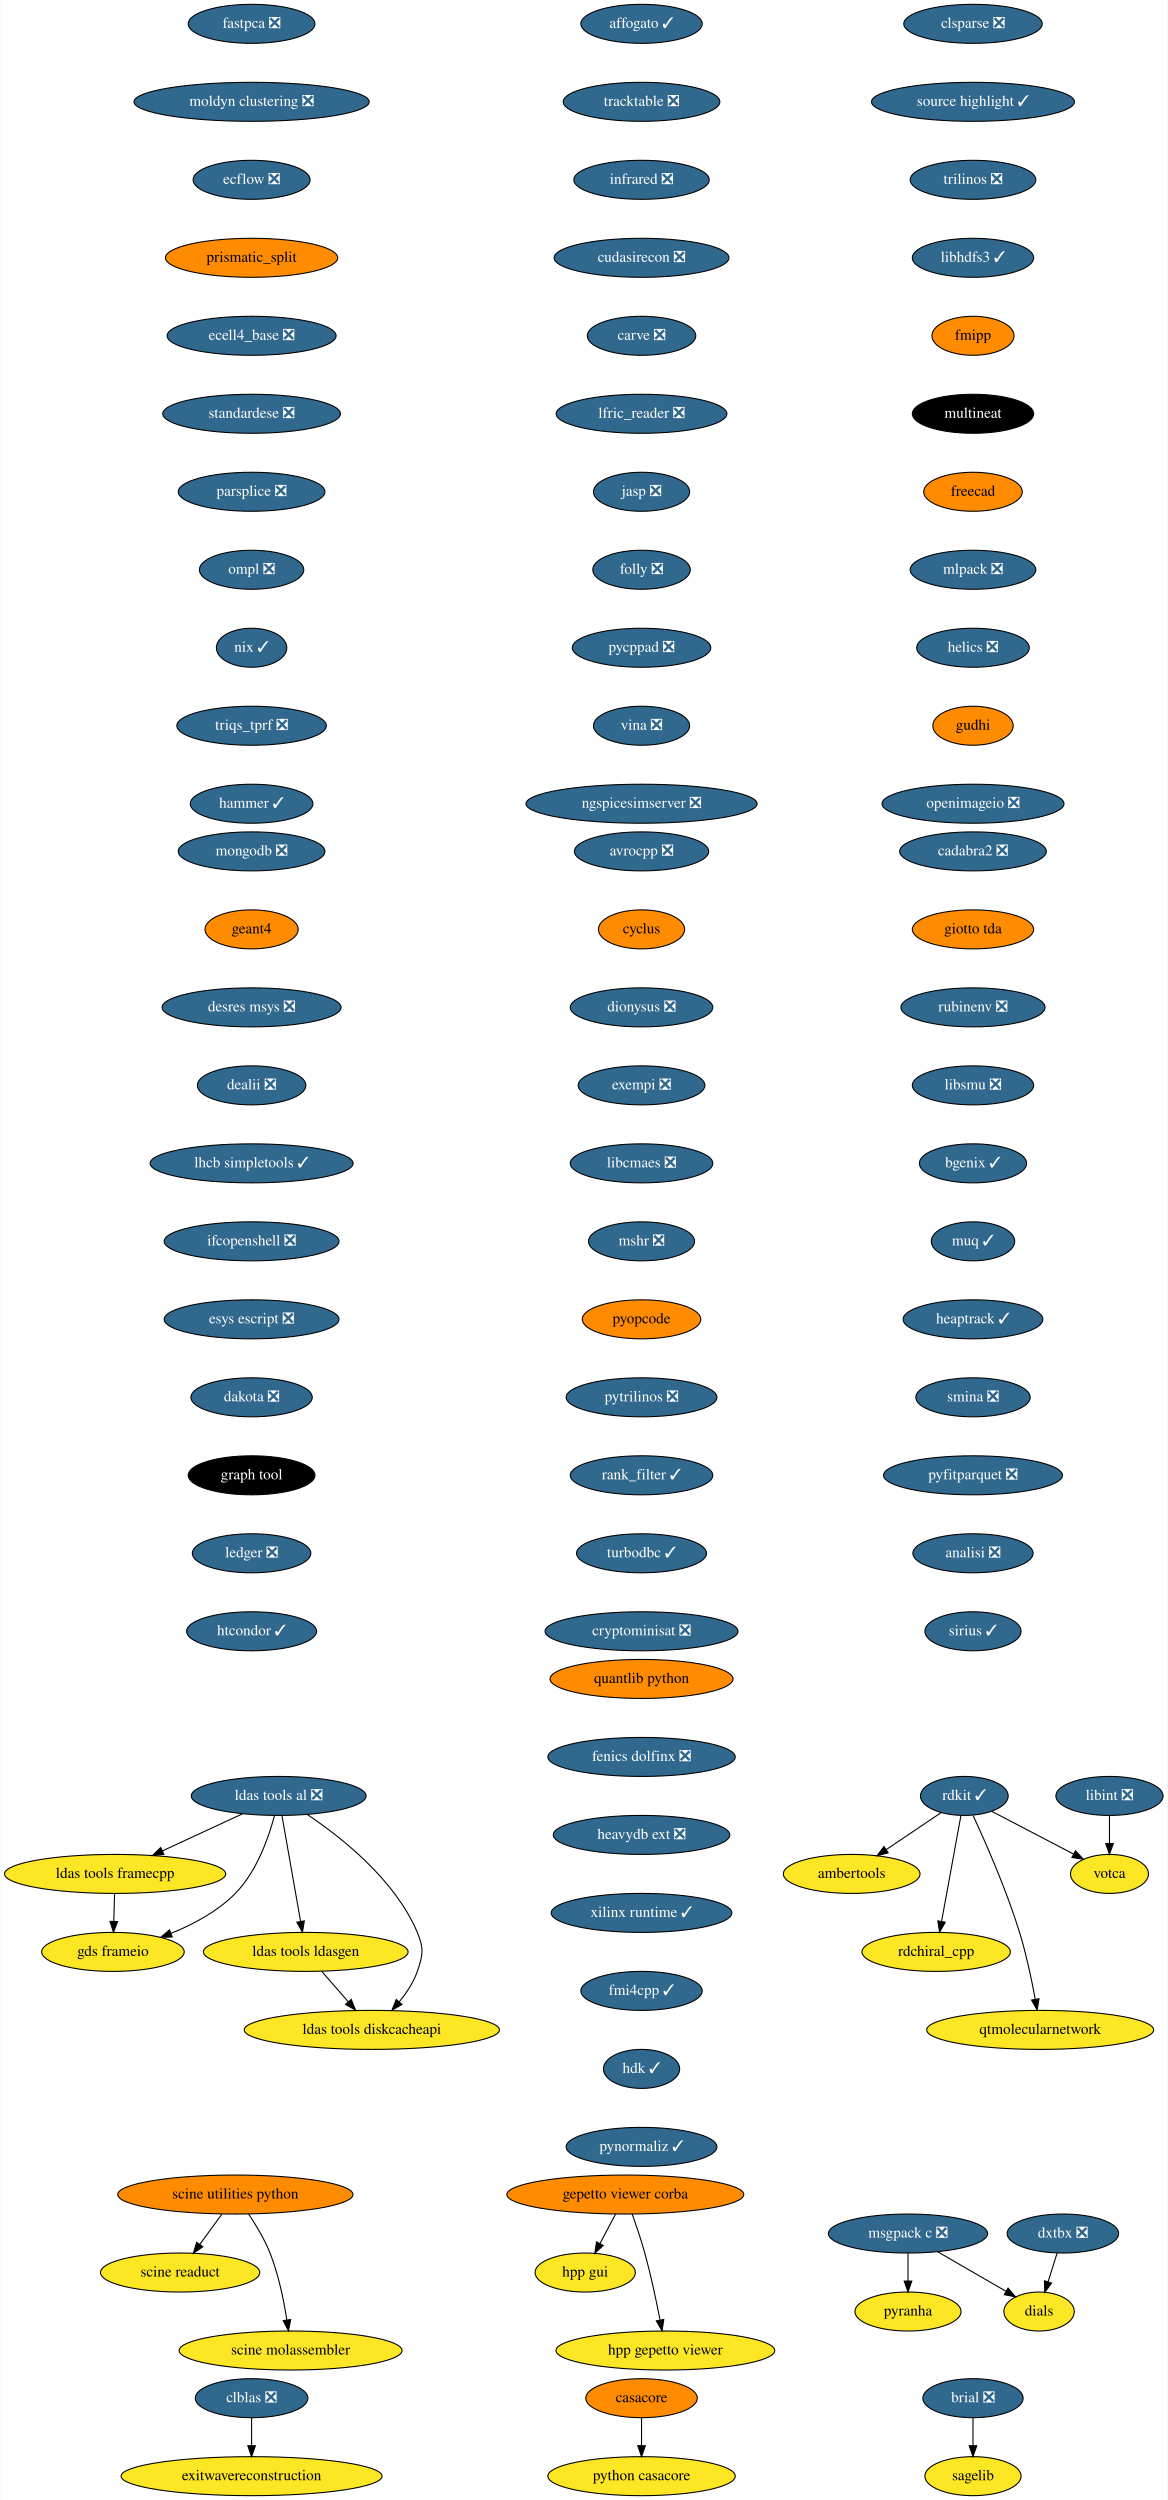
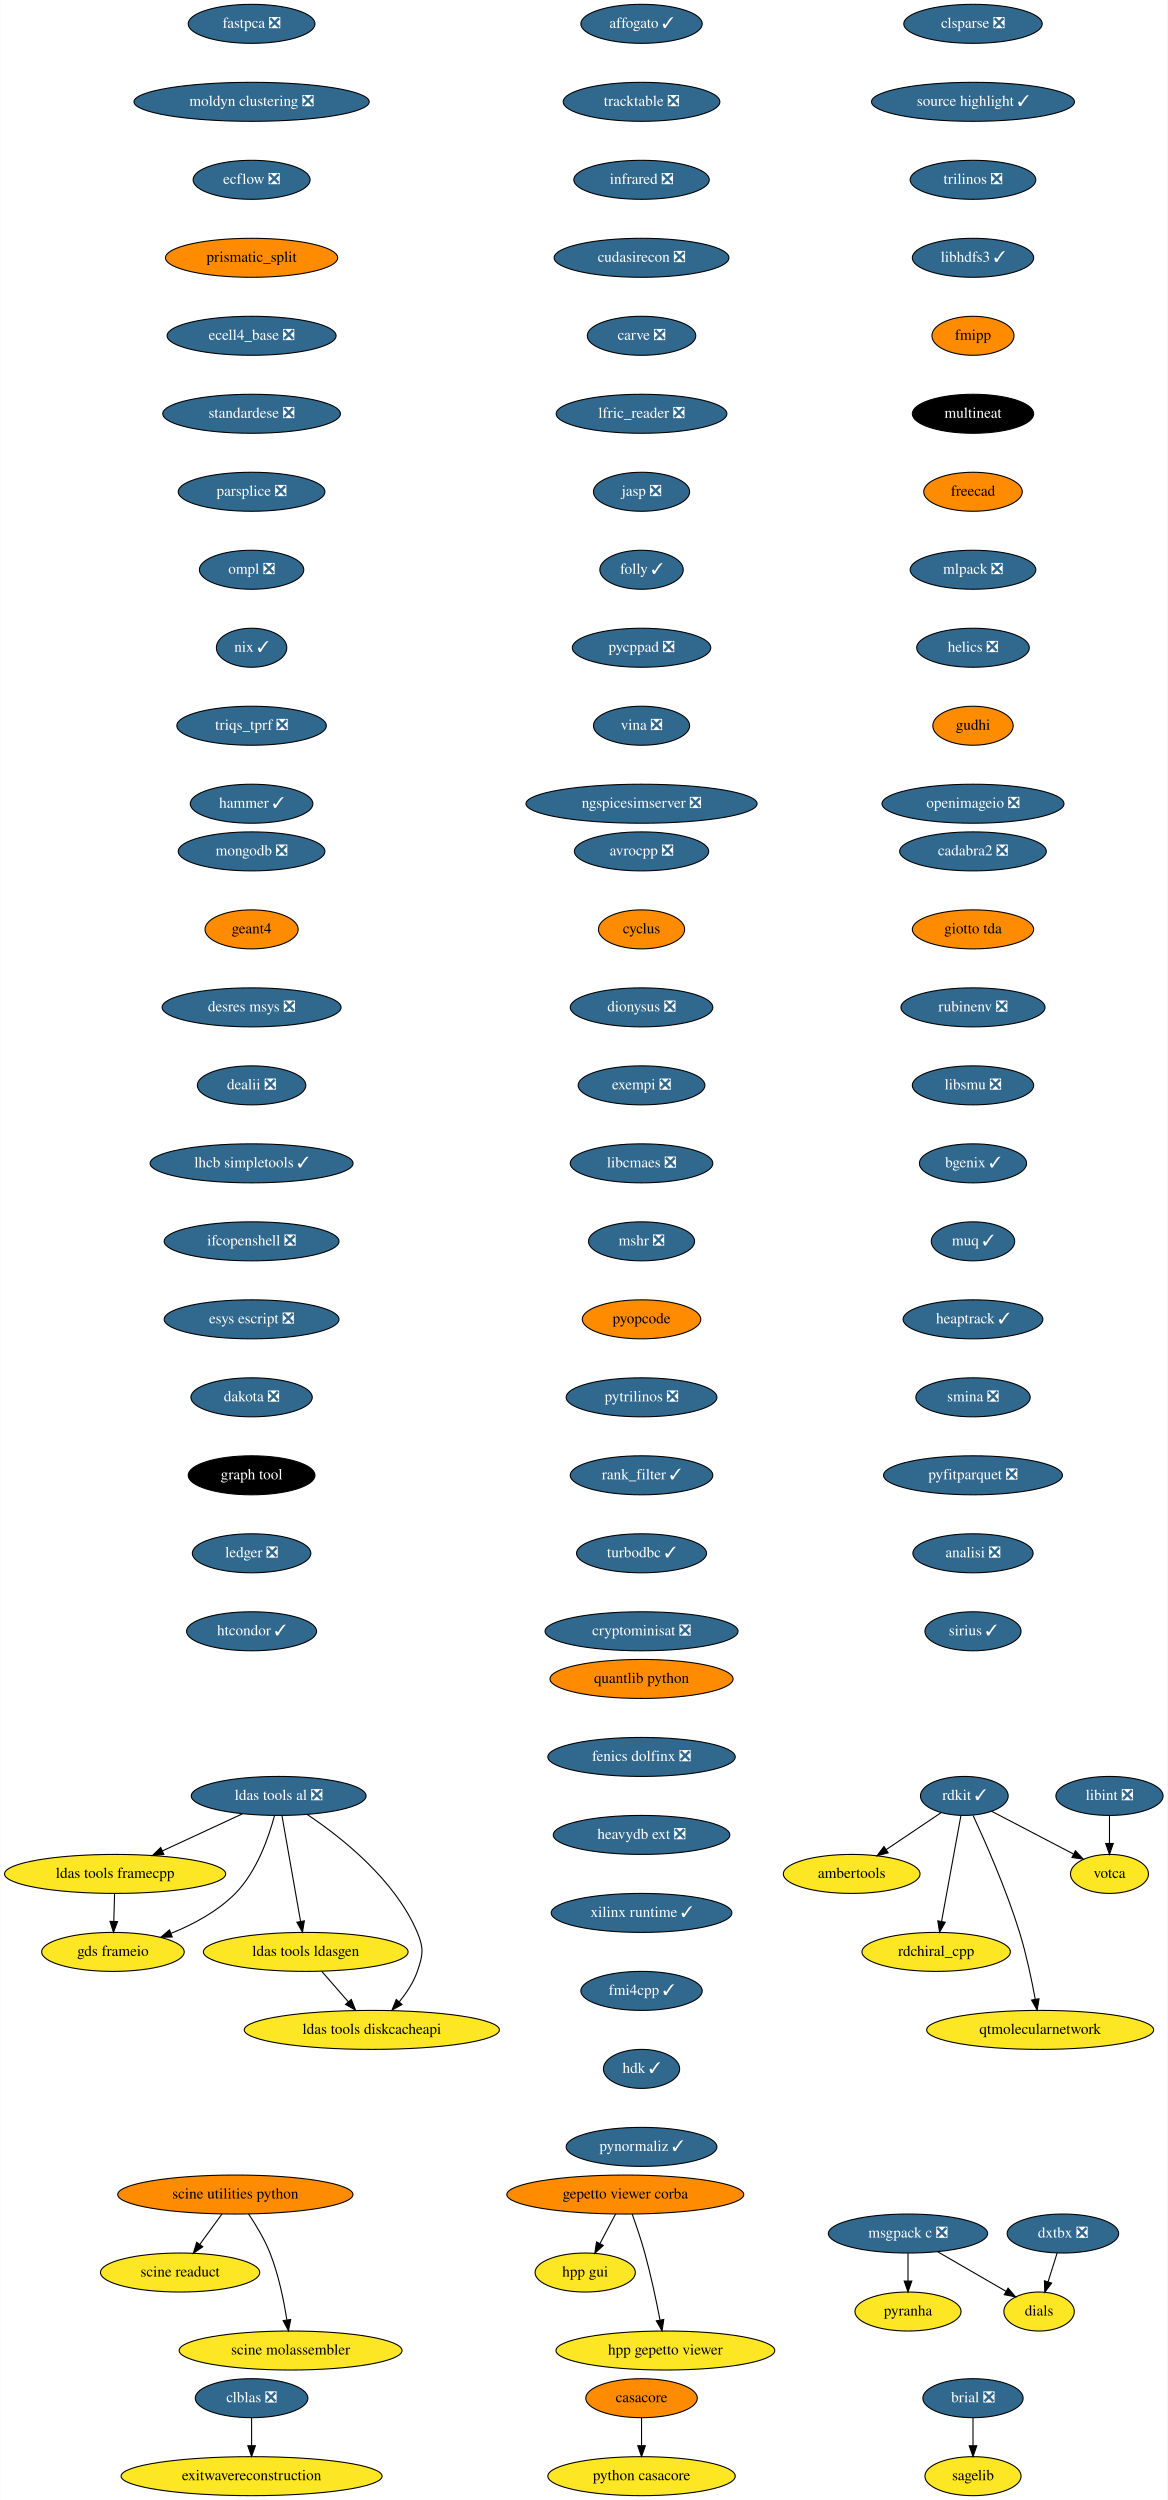
<svg xmlns="http://www.w3.org/2000/svg" xmlns:xlink="http://www.w3.org/1999/xlink" width="1078pt" height="2308pt" viewBox="0.00 0.00 1077.54 2308.00">
  <g id="graph0" class="graph" transform="scale(1 1) rotate(0) translate(4 2304)">
    <polygon fill="white" stroke="none" points="-4,4 -4,-2304 1073.54,-2304 1073.54,4 -4,4" />
    <g id="node1" class="node">
      <g id="a_node1">
        <a xlink:href="https://github.com/conda-forge/avrocpp-feedstock/pull/18" xlink:title="avrocpp ❎">
          <ellipse fill="#31688e" stroke="black" cx="588.04" cy="-1518" rx="61.99" ry="18" />
          <text text-anchor="middle" x="588.04" y="-1514.3" font-family="Times,serif" font-size="14.00" fill="white">avrocpp ❎</text>
        </a>
      </g>
    </g>
    <g id="node2" class="node">
      <g id="a_node2">
        <a xlink:href="https://github.com/conda-forge/cyclus-feedstock" xlink:title="cyclus">
          <ellipse fill="#ff8c00" stroke="black" cx="588.04" cy="-1446" rx="39.79" ry="18" />
          <text text-anchor="middle" x="588.04" y="-1442.3" font-family="Times,serif" font-size="14.00">cyclus</text>
        </a>
      </g>
    </g>
    <g id="node7" class="node">
      <g id="a_node7">
        <a xlink:href="https://github.com/conda-forge/dionysus-feedstock/pull/16" xlink:title="dionysus ❎">
          <ellipse fill="#31688e" stroke="black" cx="588.04" cy="-1374" rx="65.79" ry="18" />
          <text text-anchor="middle" x="588.04" y="-1370.3" font-family="Times,serif" font-size="14.00" fill="white">dionysus ❎</text>
        </a>
      </g>
    </g>
    <g id="node3" class="node">
      <g id="a_node3">
        <a xlink:href="https://github.com/conda-forge/brial-feedstock/pull/29" xlink:title="brial ❎">
          <ellipse fill="#31688e" stroke="black" cx="894.04" cy="-90" rx="46.29" ry="18" />
          <text text-anchor="middle" x="894.04" y="-86.3" font-family="Times,serif" font-size="14.00" fill="white">brial ❎</text>
        </a>
      </g>
    </g>
    <g id="node4" class="node">
      <g id="a_node4">
        <a xlink:href="https://github.com/conda-forge/sagelib-feedstock" xlink:title="sagelib">
          <ellipse fill="#fde725" stroke="black" cx="894.04" cy="-18" rx="44.39" ry="18" />
          <text text-anchor="middle" x="894.04" y="-14.3" font-family="Times,serif" font-size="14.00">sagelib</text>
        </a>
      </g>
    </g>
    <g id="edge2" class="edge">
      <path fill="none" stroke="black" d="M894.04,-71.7C894.04,-63.98 894.04,-54.71 894.04,-46.11" />
      <polygon fill="black" stroke="black" points="897.54,-46.1 894.04,-36.1 890.54,-46.1 897.54,-46.1" />
    </g>
    <g id="node5" class="node">
      <g id="a_node5">
        <a xlink:href="https://github.com/conda-forge/casacore-feedstock" xlink:title="casacore">
          <ellipse fill="#ff8c00" stroke="black" cx="588.04" cy="-90" rx="51.5" ry="18" />
          <text text-anchor="middle" x="588.04" y="-86.3" font-family="Times,serif" font-size="14.00">casacore</text>
        </a>
      </g>
    </g>
    <g id="node6" class="node">
      <g id="a_node6">
        <a xlink:href="https://github.com/conda-forge/python-casacore-feedstock" xlink:title="python casacore">
          <ellipse fill="#fde725" stroke="black" cx="588.04" cy="-18" rx="86.5" ry="18" />
          <text text-anchor="middle" x="588.04" y="-14.3" font-family="Times,serif" font-size="14.00">python casacore</text>
        </a>
      </g>
    </g>
    <g id="edge3" class="edge">
      <path fill="none" stroke="black" d="M588.04,-71.7C588.04,-63.98 588.04,-54.71 588.04,-46.11" />
      <polygon fill="black" stroke="black" points="591.54,-46.1 588.04,-36.1 584.54,-46.1 591.54,-46.1" />
    </g>
    <g id="node8" class="node">
      <g id="a_node8">
        <a xlink:href="https://github.com/conda-forge/exempi-feedstock/pull/14" xlink:title="exempi ❎">
          <ellipse fill="#31688e" stroke="black" cx="588.04" cy="-1302" rx="58.5" ry="18" />
          <text text-anchor="middle" x="588.04" y="-1298.3" font-family="Times,serif" font-size="14.00" fill="white">exempi ❎</text>
        </a>
      </g>
    </g>
    <g id="node9" class="node">
      <g id="a_node9">
        <a xlink:href="https://github.com/conda-forge/libcmaes-feedstock/pull/37" xlink:title="libcmaes ❎">
          <ellipse fill="#31688e" stroke="black" cx="588.04" cy="-1230" rx="65.79" ry="18" />
          <text text-anchor="middle" x="588.04" y="-1226.3" font-family="Times,serif" font-size="14.00" fill="white">libcmaes ❎</text>
        </a>
      </g>
    </g>
    <g id="node10" class="node">
      <g id="a_node10">
        <a xlink:href="https://github.com/conda-forge/mshr-feedstock/pull/27" xlink:title="mshr ❎">
          <ellipse fill="#31688e" stroke="black" cx="588.04" cy="-1158" rx="48.99" ry="18" />
          <text text-anchor="middle" x="588.04" y="-1154.3" font-family="Times,serif" font-size="14.00" fill="white">mshr ❎</text>
        </a>
      </g>
    </g>
    <g id="node14" class="node">
      <g id="a_node14">
        <a xlink:href="https://github.com/conda-forge/pyopcode-feedstock" xlink:title="pyopcode">
          <ellipse fill="#ff8c00" stroke="black" cx="588.04" cy="-1086" rx="54.69" ry="18" />
          <text text-anchor="middle" x="588.04" y="-1082.3" font-family="Times,serif" font-size="14.00">pyopcode</text>
        </a>
      </g>
    </g>
    <g id="node11" class="node">
      <g id="a_node11">
        <a xlink:href="https://github.com/conda-forge/msgpack-c-feedstock/pull/34" xlink:title="msgpack c ❎">
          <ellipse fill="#31688e" stroke="black" cx="834.04" cy="-242" rx="73.5" ry="18" />
          <text text-anchor="middle" x="834.04" y="-238.3" font-family="Times,serif" font-size="14.00" fill="white">msgpack c ❎</text>
        </a>
      </g>
    </g>
    <g id="node12" class="node">
      <g id="a_node12">
        <a xlink:href="https://github.com/conda-forge/pyranha-feedstock" xlink:title="pyranha">
          <ellipse fill="#fde725" stroke="black" cx="834.04" cy="-170" rx="48.99" ry="18" />
          <text text-anchor="middle" x="834.04" y="-166.3" font-family="Times,serif" font-size="14.00">pyranha</text>
        </a>
      </g>
    </g>
    <g id="edge8" class="edge">
      <path fill="none" stroke="black" d="M834.04,-223.7C834.04,-215.98 834.04,-206.71 834.04,-198.11" />
      <polygon fill="black" stroke="black" points="837.54,-198.1 834.04,-188.1 830.54,-198.1 837.54,-198.1" />
    </g>
    <g id="node13" class="node">
      <g id="a_node13">
        <a xlink:href="https://github.com/conda-forge/dials-feedstock" xlink:title="dials">
          <ellipse fill="#fde725" stroke="black" cx="955.04" cy="-170" rx="32.5" ry="18" />
          <text text-anchor="middle" x="955.04" y="-166.3" font-family="Times,serif" font-size="14.00">dials</text>
        </a>
      </g>
    </g>
    <g id="edge9" class="edge">
      <path fill="none" stroke="black" d="M861.5,-225.12C880.28,-214.25 905.19,-199.84 924.58,-188.62" />
      <polygon fill="black" stroke="black" points="926.43,-191.6 933.33,-183.56 922.92,-185.54 926.43,-191.6" />
    </g>
    <g id="node15" class="node">
      <g id="a_node15">
        <a xlink:href="https://github.com/conda-forge/pytrilinos-feedstock/pull/47" xlink:title="pytrilinos ❎">
          <ellipse fill="#31688e" stroke="black" cx="588.04" cy="-1014" rx="69.59" ry="18" />
          <text text-anchor="middle" x="588.04" y="-1010.3" font-family="Times,serif" font-size="14.00" fill="white">pytrilinos ❎</text>
        </a>
      </g>
    </g>
    <g id="node16" class="node">
      <g id="a_node16">
        <a xlink:href="https://github.com/conda-forge/rank_filter-feedstock/pull/54" xlink:title="rank_filter ✓">
          <ellipse fill="#31688e" stroke="black" cx="588.04" cy="-942" rx="65.79" ry="18" />
          <text text-anchor="middle" x="588.04" y="-938.3" font-family="Times,serif" font-size="14.00" fill="white">rank_filter ✓</text>
        </a>
      </g>
    </g>
    <g id="node17" class="node">
      <g id="a_node17">
        <a xlink:href="https://github.com/conda-forge/turbodbc-feedstock/pull/80" xlink:title="turbodbc ✓">
          <ellipse fill="#31688e" stroke="black" cx="588.04" cy="-870" rx="60" ry="18" />
          <text text-anchor="middle" x="588.04" y="-866.3" font-family="Times,serif" font-size="14.00" fill="white">turbodbc ✓</text>
        </a>
      </g>
    </g>
    <g id="node23" class="node">
      <g id="a_node23">
        <a xlink:href="https://github.com/conda-forge/cryptominisat-feedstock/pull/42" xlink:title="cryptominisat ❎">
          <ellipse fill="#31688e" stroke="black" cx="588.04" cy="-798" rx="89.08" ry="18" />
          <text text-anchor="middle" x="588.04" y="-794.3" font-family="Times,serif" font-size="14.00" fill="white">cryptominisat ❎</text>
        </a>
      </g>
    </g>
    <g id="node18" class="node">
      <g id="a_node18">
        <a xlink:href="https://github.com/conda-forge/rdkit-feedstock/pull/108" xlink:title="rdkit ✓">
          <ellipse fill="#31688e" stroke="black" cx="886.04" cy="-646" rx="40.5" ry="18" />
          <text text-anchor="middle" x="886.04" y="-642.3" font-family="Times,serif" font-size="14.00" fill="white">rdkit ✓</text>
        </a>
      </g>
    </g>
    <g id="node19" class="node">
      <g id="a_node19">
        <a xlink:href="https://github.com/conda-forge/ambertools-feedstock" xlink:title="ambertools">
          <ellipse fill="#fde725" stroke="black" cx="782.04" cy="-574" rx="63.09" ry="18" />
          <text text-anchor="middle" x="782.04" y="-570.3" font-family="Times,serif" font-size="14.00">ambertools</text>
        </a>
      </g>
    </g>
    <g id="edge14" class="edge">
      <path fill="none" stroke="black" d="M864.74,-630.67C850.07,-620.79 830.31,-607.49 813.79,-596.37" />
      <polygon fill="black" stroke="black" points="815.73,-593.46 805.48,-590.78 811.82,-599.27 815.73,-593.46" />
    </g>
    <g id="node20" class="node">
      <g id="a_node20">
        <a xlink:href="https://github.com/conda-forge/rdchiral_cpp-feedstock" xlink:title="rdchiral_cpp">
          <ellipse fill="#fde725" stroke="black" cx="860.04" cy="-502" rx="68.49" ry="18" />
          <text text-anchor="middle" x="860.04" y="-498.3" font-family="Times,serif" font-size="14.00">rdchiral_cpp</text>
        </a>
      </g>
    </g>
    <g id="edge15" class="edge">
      <path fill="none" stroke="black" d="M882.9,-627.87C878.47,-603.67 870.33,-559.21 865.06,-530.39" />
      <polygon fill="black" stroke="black" points="868.43,-529.4 863.19,-520.19 861.55,-530.66 868.43,-529.4" />
    </g>
    <g id="node21" class="node">
      <g id="a_node21">
        <a xlink:href="https://github.com/conda-forge/votca-feedstock" xlink:title="votca">
          <ellipse fill="#fde725" stroke="black" cx="1020.04" cy="-574" rx="36" ry="18" />
          <text text-anchor="middle" x="1020.04" y="-570.3" font-family="Times,serif" font-size="14.00">votca</text>
        </a>
      </g>
    </g>
    <g id="edge16" class="edge">
      <path fill="none" stroke="black" d="M911.25,-631.83C932.66,-620.65 963.57,-604.5 986.97,-592.28" />
      <polygon fill="black" stroke="black" points="988.61,-595.37 995.85,-587.64 985.37,-589.16 988.61,-595.37" />
    </g>
    <g id="node22" class="node">
      <g id="a_node22">
        <a xlink:href="https://github.com/conda-forge/qtmolecularnetwork-feedstock" xlink:title="qtmolecularnetwork">
          <ellipse fill="#fde725" stroke="black" cx="956.04" cy="-430" rx="104.78" ry="18" />
          <text text-anchor="middle" x="956.04" y="-426.3" font-family="Times,serif" font-size="14.00">qtmolecularnetwork</text>
        </a>
      </g>
    </g>
    <g id="edge17" class="edge">
      <path fill="none" stroke="black" d="M894.12,-627.96C905.12,-604.22 924.83,-559.65 937.04,-520 943.31,-499.65 948.25,-476.05 951.51,-458.28" />
      <polygon fill="black" stroke="black" points="954.98,-458.75 953.29,-448.29 948.09,-457.53 954.98,-458.75" />
    </g>
    <g id="node24" class="node">
      <g id="a_node24">
        <a xlink:href="https://github.com/conda-forge/clblas-feedstock/pull/12" xlink:title="clblas ❎">
          <ellipse fill="#31688e" stroke="black" cx="228.04" cy="-90" rx="52" ry="18" />
          <text text-anchor="middle" x="228.04" y="-86.3" font-family="Times,serif" font-size="14.00" fill="white">clblas ❎</text>
        </a>
      </g>
    </g>
    <g id="node25" class="node">
      <g id="a_node25">
        <a xlink:href="https://github.com/conda-forge/exitwavereconstruction-feedstock" xlink:title="exitwavereconstruction">
          <ellipse fill="#fde725" stroke="black" cx="228.04" cy="-18" rx="120.48" ry="18" />
          <text text-anchor="middle" x="228.04" y="-14.3" font-family="Times,serif" font-size="14.00">exitwavereconstruction</text>
        </a>
      </g>
    </g>
    <g id="edge19" class="edge">
      <path fill="none" stroke="black" d="M228.04,-71.7C228.04,-63.98 228.04,-54.71 228.04,-46.11" />
      <polygon fill="black" stroke="black" points="231.54,-46.1 228.04,-36.1 224.54,-46.1 231.54,-46.1" />
    </g>
    <g id="node26" class="node">
      <g id="a_node26">
        <a xlink:href="https://github.com/conda-forge/clsparse-feedstock/pull/9" xlink:title="clsparse ❎">
          <ellipse fill="#31688e" stroke="black" cx="894.04" cy="-2282" rx="63.89" ry="18" />
          <text text-anchor="middle" x="894.04" y="-2278.3" font-family="Times,serif" font-size="14.00" fill="white">clsparse ❎</text>
        </a>
      </g>
    </g>
    <g id="node27" class="node">
      <g id="a_node27">
        <a xlink:href="https://github.com/conda-forge/source-highlight-feedstock/pull/8" xlink:title="source highlight ✓">
          <ellipse fill="#31688e" stroke="black" cx="894.04" cy="-2210" rx="93.68" ry="18" />
          <text text-anchor="middle" x="894.04" y="-2206.3" font-family="Times,serif" font-size="14.00" fill="white">source highlight ✓</text>
        </a>
      </g>
    </g>
    <g id="node28" class="node">
      <g id="a_node28">
        <a xlink:href="https://github.com/conda-forge/trilinos-feedstock/pull/41" xlink:title="trilinos ❎">
          <ellipse fill="#31688e" stroke="black" cx="894.04" cy="-2138" rx="58" ry="18" />
          <text text-anchor="middle" x="894.04" y="-2134.3" font-family="Times,serif" font-size="14.00" fill="white">trilinos ❎</text>
        </a>
      </g>
    </g>
    <g id="node29" class="node">
      <g id="a_node29">
        <a xlink:href="https://github.com/conda-forge/libhdfs3-feedstock/pull/47" xlink:title="libhdfs3 ✓">
          <ellipse fill="#31688e" stroke="black" cx="894.04" cy="-2066" rx="56" ry="18" />
          <text text-anchor="middle" x="894.04" y="-2062.3" font-family="Times,serif" font-size="14.00" fill="white">libhdfs3 ✓</text>
        </a>
      </g>
    </g>
    <g id="node30" class="node">
      <g id="a_node30">
        <a xlink:href="https://github.com/conda-forge/fmipp-feedstock" xlink:title="fmipp">
          <ellipse fill="#ff8c00" stroke="black" cx="894.04" cy="-1994" rx="37.89" ry="18" />
          <text text-anchor="middle" x="894.04" y="-1990.3" font-family="Times,serif" font-size="14.00">fmipp</text>
        </a>
      </g>
    </g>
    <g id="node31" class="node">
      <g id="a_node31">
        <a xlink:href="https://github.com/conda-forge/multineat-feedstock" xlink:title="multineat">
          <ellipse fill="#000000" stroke="black" cx="894.04" cy="-1922" rx="56" ry="18" />
          <text text-anchor="middle" x="894.04" y="-1918.3" font-family="Times,serif" font-size="14.00" fill="white">multineat</text>
        </a>
      </g>
    </g>
    <g id="node32" class="node">
      <g id="a_node32">
        <a xlink:href="https://github.com/conda-forge/freecad-feedstock" xlink:title="freecad">
          <ellipse fill="#ff8c00" stroke="black" cx="894.04" cy="-1850" rx="45.5" ry="18" />
          <text text-anchor="middle" x="894.04" y="-1846.3" font-family="Times,serif" font-size="14.00">freecad</text>
        </a>
      </g>
    </g>
    <g id="node33" class="node">
      <g id="a_node33">
        <a xlink:href="https://github.com/conda-forge/mlpack-feedstock/pull/36" xlink:title="mlpack ❎">
          <ellipse fill="#31688e" stroke="black" cx="894.04" cy="-1778" rx="58" ry="18" />
          <text text-anchor="middle" x="894.04" y="-1774.3" font-family="Times,serif" font-size="14.00" fill="white">mlpack ❎</text>
        </a>
      </g>
    </g>
    <g id="node34" class="node">
      <g id="a_node34">
        <a xlink:href="https://github.com/conda-forge/helics-feedstock/pull/31" xlink:title="helics ❎">
          <ellipse fill="#31688e" stroke="black" cx="894.04" cy="-1706" rx="52" ry="18" />
          <text text-anchor="middle" x="894.04" y="-1702.3" font-family="Times,serif" font-size="14.00" fill="white">helics ❎</text>
        </a>
      </g>
    </g>
    <g id="node35" class="node">
      <g id="a_node35">
        <a xlink:href="https://github.com/conda-forge/gudhi-feedstock" xlink:title="gudhi">
          <ellipse fill="#ff8c00" stroke="black" cx="894.04" cy="-1634" rx="37.09" ry="18" />
          <text text-anchor="middle" x="894.04" y="-1630.3" font-family="Times,serif" font-size="14.00">gudhi</text>
        </a>
      </g>
    </g>
    <g id="node41" class="node">
      <g id="a_node41">
        <a xlink:href="https://github.com/conda-forge/openimageio-feedstock/pull/67" xlink:title="openimageio ❎">
          <ellipse fill="#31688e" stroke="black" cx="894.04" cy="-1562" rx="84" ry="18" />
          <text text-anchor="middle" x="894.04" y="-1558.3" font-family="Times,serif" font-size="14.00" fill="white">openimageio ❎</text>
        </a>
      </g>
    </g>
    <g id="node36" class="node">
      <g id="a_node36">
        <a xlink:href="https://github.com/conda-forge/ldas-tools-al-feedstock/pull/22" xlink:title="ldas tools al ❎">
          <ellipse fill="#31688e" stroke="black" cx="253.04" cy="-646" rx="80.69" ry="18" />
          <text text-anchor="middle" x="253.04" y="-642.3" font-family="Times,serif" font-size="14.00" fill="white">ldas tools al ❎</text>
        </a>
      </g>
    </g>
    <g id="node37" class="node">
      <g id="a_node37">
        <a xlink:href="https://github.com/conda-forge/ldas-tools-framecpp-feedstock" xlink:title="ldas tools framecpp">
          <ellipse fill="#fde725" stroke="black" cx="102.04" cy="-574" rx="102.08" ry="18" />
          <text text-anchor="middle" x="102.04" y="-570.3" font-family="Times,serif" font-size="14.00">ldas tools framecpp</text>
        </a>
      </g>
    </g>
    <g id="edge29" class="edge">
      <path fill="none" stroke="black" d="M219.53,-629.46C197.75,-619.37 169.12,-606.1 145.58,-595.19" />
      <polygon fill="black" stroke="black" points="147.05,-592.01 136.51,-590.98 144.11,-598.36 147.05,-592.01" />
    </g>
    <g id="node38" class="node">
      <g id="a_node38">
        <a xlink:href="https://github.com/conda-forge/ldas-tools-ldasgen-feedstock" xlink:title="ldas tools ldasgen">
          <ellipse fill="#fde725" stroke="black" cx="278.04" cy="-502" rx="94.48" ry="18" />
          <text text-anchor="middle" x="278.04" y="-498.3" font-family="Times,serif" font-size="14.00">ldas tools ldasgen</text>
        </a>
      </g>
    </g>
    <g id="edge30" class="edge">
      <path fill="none" stroke="black" d="M256.06,-627.87C260.32,-603.67 268.14,-559.21 273.22,-530.39" />
      <polygon fill="black" stroke="black" points="276.73,-530.64 275.01,-520.19 269.83,-529.43 276.73,-530.64" />
    </g>
    <g id="node39" class="node">
      <g id="a_node39">
        <a xlink:href="https://github.com/conda-forge/ldas-tools-diskcacheapi-feedstock" xlink:title="ldas tools diskcacheapi">
          <ellipse fill="#fde725" stroke="black" cx="339.04" cy="-430" rx="117.78" ry="18" />
          <text text-anchor="middle" x="339.04" y="-426.3" font-family="Times,serif" font-size="14.00">ldas tools diskcacheapi</text>
        </a>
      </g>
    </g>
    <g id="edge31" class="edge">
      <path fill="none" stroke="black" d="M279.46,-628.82C310.53,-608.05 360.48,-568.81 381.04,-520 387.25,-505.25 386.3,-499.11 381.04,-484 377.51,-473.86 371.14,-464.19 364.4,-455.96" />
      <polygon fill="black" stroke="black" points="366.87,-453.46 357.65,-448.24 361.6,-458.07 366.87,-453.46" />
    </g>
    <g id="node40" class="node">
      <g id="a_node40">
        <a xlink:href="https://github.com/conda-forge/gds-frameio-feedstock" xlink:title="gds frameio">
          <ellipse fill="#fde725" stroke="black" cx="100.04" cy="-502" rx="65.79" ry="18" />
          <text text-anchor="middle" x="100.04" y="-498.3" font-family="Times,serif" font-size="14.00">gds frameio</text>
        </a>
      </g>
    </g>
    <g id="edge32" class="edge">
      <path fill="none" stroke="black" d="M249.19,-627.87C243.99,-608.28 233,-576.29 213.04,-556 196.77,-539.47 174.35,-527.49 153.77,-519.16" />
      <polygon fill="black" stroke="black" points="154.75,-515.78 144.16,-515.47 152.24,-522.32 154.75,-515.78" />
    </g>
    <g id="edge33" class="edge">
      <path fill="none" stroke="black" d="M101.55,-555.7C101.33,-547.98 101.06,-538.71 100.82,-530.11" />
      <polygon fill="black" stroke="black" points="104.31,-530 100.53,-520.1 97.32,-530.2 104.31,-530" />
    </g>
    <g id="edge34" class="edge">
      <path fill="none" stroke="black" d="M292.81,-484.05C300.19,-475.58 309.27,-465.17 317.42,-455.82" />
      <polygon fill="black" stroke="black" points="320.06,-458.11 323.99,-448.28 314.78,-453.51 320.06,-458.11" />
    </g>
    <g id="node42" class="node">
      <g id="a_node42">
        <a xlink:href="https://github.com/conda-forge/libint-feedstock/pull/13" xlink:title="libint ❎">
          <ellipse fill="#31688e" stroke="black" cx="1020.04" cy="-646" rx="49.5" ry="18" />
          <text text-anchor="middle" x="1020.04" y="-642.3" font-family="Times,serif" font-size="14.00" fill="white">libint ❎</text>
        </a>
      </g>
    </g>
    <g id="edge36" class="edge">
      <path fill="none" stroke="black" d="M1020.04,-627.7C1020.04,-619.98 1020.04,-610.71 1020.04,-602.11" />
      <polygon fill="black" stroke="black" points="1023.54,-602.1 1020.04,-592.1 1016.54,-602.1 1023.54,-602.1" />
    </g>
    <g id="node43" class="node">
      <g id="a_node43">
        <a xlink:href="https://github.com/conda-forge/mongodb-feedstock/pull/69" xlink:title="mongodb ❎">
          <ellipse fill="#31688e" stroke="black" cx="228.04" cy="-1518" rx="67.69" ry="18" />
          <text text-anchor="middle" x="228.04" y="-1514.3" font-family="Times,serif" font-size="14.00" fill="white">mongodb ❎</text>
        </a>
      </g>
    </g>
    <g id="node44" class="node">
      <g id="a_node44">
        <a xlink:href="https://github.com/conda-forge/geant4-feedstock" xlink:title="geant4">
          <ellipse fill="#ff8c00" stroke="black" cx="228.04" cy="-1446" rx="43" ry="18" />
          <text text-anchor="middle" x="228.04" y="-1442.3" font-family="Times,serif" font-size="14.00">geant4</text>
        </a>
      </g>
    </g>
    <g id="node45" class="node">
      <g id="a_node45">
        <a xlink:href="https://github.com/conda-forge/desres-msys-feedstock/pull/20" xlink:title="desres msys ❎">
          <ellipse fill="#31688e" stroke="black" cx="228.04" cy="-1374" rx="82.59" ry="18" />
          <text text-anchor="middle" x="228.04" y="-1370.3" font-family="Times,serif" font-size="14.00" fill="white">desres msys ❎</text>
        </a>
      </g>
    </g>
    <g id="node46" class="node">
      <g id="a_node46">
        <a xlink:href="https://github.com/conda-forge/dealii-feedstock/pull/26" xlink:title="dealii ❎">
          <ellipse fill="#31688e" stroke="black" cx="228.04" cy="-1302" rx="50.09" ry="18" />
          <text text-anchor="middle" x="228.04" y="-1298.3" font-family="Times,serif" font-size="14.00" fill="white">dealii ❎</text>
        </a>
      </g>
    </g>
    <g id="node47" class="node">
      <g id="a_node47">
        <a xlink:href="https://github.com/conda-forge/lhcb-simpletools-feedstock/pull/23" xlink:title="lhcb simpletools ✓">
          <ellipse fill="#31688e" stroke="black" cx="228.04" cy="-1230" rx="93.68" ry="18" />
          <text text-anchor="middle" x="228.04" y="-1226.3" font-family="Times,serif" font-size="14.00" fill="white">lhcb simpletools ✓</text>
        </a>
      </g>
    </g>
    <g id="node48" class="node">
      <g id="a_node48">
        <a xlink:href="https://github.com/conda-forge/ifcopenshell-feedstock/pull/22" xlink:title="ifcopenshell ❎">
          <ellipse fill="#31688e" stroke="black" cx="228.04" cy="-1158" rx="80.69" ry="18" />
          <text text-anchor="middle" x="228.04" y="-1154.3" font-family="Times,serif" font-size="14.00" fill="white">ifcopenshell ❎</text>
        </a>
      </g>
    </g>
    <g id="node49" class="node">
      <g id="a_node49">
        <a xlink:href="https://github.com/conda-forge/esys-escript-feedstock/pull/57" xlink:title="esys escript ❎">
          <ellipse fill="#31688e" stroke="black" cx="228.04" cy="-1086" rx="80.69" ry="18" />
          <text text-anchor="middle" x="228.04" y="-1082.3" font-family="Times,serif" font-size="14.00" fill="white">esys escript ❎</text>
        </a>
      </g>
    </g>
    <g id="node50" class="node">
      <g id="a_node50">
        <a xlink:href="https://github.com/conda-forge/dakota-feedstock/pull/32" xlink:title="dakota ❎">
          <ellipse fill="#31688e" stroke="black" cx="228.04" cy="-1014" rx="56" ry="18" />
          <text text-anchor="middle" x="228.04" y="-1010.3" font-family="Times,serif" font-size="14.00" fill="white">dakota ❎</text>
        </a>
      </g>
    </g>
    <g id="node51" class="node">
      <g id="a_node51">
        <a xlink:href="https://github.com/conda-forge/graph-tool-feedstock" xlink:title="graph tool">
          <ellipse fill="#000000" stroke="black" cx="228.04" cy="-942" rx="58.5" ry="18" />
          <text text-anchor="middle" x="228.04" y="-938.3" font-family="Times,serif" font-size="14.00" fill="white">graph tool</text>
        </a>
      </g>
    </g>
    <g id="node52" class="node">
      <g id="a_node52">
        <a xlink:href="https://github.com/conda-forge/ledger-feedstock/pull/20" xlink:title="ledger ❎">
          <ellipse fill="#31688e" stroke="black" cx="228.04" cy="-870" rx="54.69" ry="18" />
          <text text-anchor="middle" x="228.04" y="-866.3" font-family="Times,serif" font-size="14.00" fill="white">ledger ❎</text>
        </a>
      </g>
    </g>
    <g id="node53" class="node">
      <g id="a_node53">
        <a xlink:href="https://github.com/conda-forge/htcondor-feedstock/pull/115" xlink:title="htcondor ✓">
          <ellipse fill="#31688e" stroke="black" cx="228.04" cy="-798" rx="60" ry="18" />
          <text text-anchor="middle" x="228.04" y="-794.3" font-family="Times,serif" font-size="14.00" fill="white">htcondor ✓</text>
        </a>
      </g>
    </g>
    <g id="node54" class="node">
      <g id="a_node54">
        <a xlink:href="https://github.com/conda-forge/fastpca-feedstock/pull/6" xlink:title="fastpca ❎">
          <ellipse fill="#31688e" stroke="black" cx="228.04" cy="-2282" rx="58.5" ry="18" />
          <text text-anchor="middle" x="228.04" y="-2278.3" font-family="Times,serif" font-size="14.00" fill="white">fastpca ❎</text>
        </a>
      </g>
    </g>
    <g id="node55" class="node">
      <g id="a_node55">
        <a xlink:href="https://github.com/conda-forge/moldyn-clustering-feedstock/pull/8" xlink:title="moldyn clustering ❎">
          <ellipse fill="#31688e" stroke="black" cx="228.04" cy="-2210" rx="108.58" ry="18" />
          <text text-anchor="middle" x="228.04" y="-2206.3" font-family="Times,serif" font-size="14.00" fill="white">moldyn clustering ❎</text>
        </a>
      </g>
    </g>
    <g id="node56" class="node">
      <g id="a_node56">
        <a xlink:href="https://github.com/conda-forge/ecflow-feedstock/pull/35" xlink:title="ecflow ❎">
          <ellipse fill="#31688e" stroke="black" cx="228.04" cy="-2138" rx="54" ry="18" />
          <text text-anchor="middle" x="228.04" y="-2134.3" font-family="Times,serif" font-size="14.00" fill="white">ecflow ❎</text>
        </a>
      </g>
    </g>
    <g id="node57" class="node">
      <g id="a_node57">
        <a xlink:href="https://github.com/conda-forge/prismatic_split-feedstock" xlink:title="prismatic_split">
          <ellipse fill="#ff8c00" stroke="black" cx="228.04" cy="-2066" rx="79.5" ry="18" />
          <text text-anchor="middle" x="228.04" y="-2062.3" font-family="Times,serif" font-size="14.00">prismatic_split</text>
        </a>
      </g>
    </g>
    <g id="node58" class="node">
      <g id="a_node58">
        <a xlink:href="https://github.com/conda-forge/ecell4_base-feedstock/pull/19" xlink:title="ecell4_base ❎">
          <ellipse fill="#31688e" stroke="black" cx="228.04" cy="-1994" rx="78" ry="18" />
          <text text-anchor="middle" x="228.04" y="-1990.3" font-family="Times,serif" font-size="14.00" fill="white">ecell4_base ❎</text>
        </a>
      </g>
    </g>
    <g id="node59" class="node">
      <g id="a_node59">
        <a xlink:href="https://github.com/conda-forge/standardese-feedstock/pull/9" xlink:title="standardese ❎">
          <ellipse fill="#31688e" stroke="black" cx="228.04" cy="-1922" rx="82" ry="18" />
          <text text-anchor="middle" x="228.04" y="-1918.3" font-family="Times,serif" font-size="14.00" fill="white">standardese ❎</text>
        </a>
      </g>
    </g>
    <g id="node60" class="node">
      <g id="a_node60">
        <a xlink:href="https://github.com/conda-forge/parsplice-feedstock/pull/9" xlink:title="parsplice ❎">
          <ellipse fill="#31688e" stroke="black" cx="228.04" cy="-1850" rx="67.69" ry="18" />
          <text text-anchor="middle" x="228.04" y="-1846.3" font-family="Times,serif" font-size="14.00" fill="white">parsplice ❎</text>
        </a>
      </g>
    </g>
    <g id="node61" class="node">
      <g id="a_node61">
        <a xlink:href="https://github.com/conda-forge/ompl-feedstock/pull/15" xlink:title="ompl ❎">
          <ellipse fill="#31688e" stroke="black" cx="228.04" cy="-1778" rx="48.19" ry="18" />
          <text text-anchor="middle" x="228.04" y="-1774.3" font-family="Times,serif" font-size="14.00" fill="white">ompl ❎</text>
        </a>
      </g>
    </g>
    <g id="node62" class="node">
      <g id="a_node62">
        <a xlink:href="https://github.com/conda-forge/nix-feedstock/pull/20" xlink:title="nix ✓">
          <ellipse fill="#31688e" stroke="black" cx="228.04" cy="-1706" rx="32.5" ry="18" />
          <text text-anchor="middle" x="228.04" y="-1702.3" font-family="Times,serif" font-size="14.00" fill="white">nix ✓</text>
        </a>
      </g>
    </g>
    <g id="node63" class="node">
      <g id="a_node63">
        <a xlink:href="https://github.com/conda-forge/triqs_tprf-feedstock/pull/16" xlink:title="triqs_tprf ❎">
          <ellipse fill="#31688e" stroke="black" cx="228.04" cy="-1634" rx="69" ry="18" />
          <text text-anchor="middle" x="228.04" y="-1630.3" font-family="Times,serif" font-size="14.00" fill="white">triqs_tprf ❎</text>
        </a>
      </g>
    </g>
    <g id="node64" class="node">
      <g id="a_node64">
        <a xlink:href="https://github.com/conda-forge/hammer-feedstock/pull/26" xlink:title="hammer ✓">
          <ellipse fill="#31688e" stroke="black" cx="228.04" cy="-1562" rx="56.59" ry="18" />
          <text text-anchor="middle" x="228.04" y="-1558.3" font-family="Times,serif" font-size="14.00" fill="white">hammer ✓</text>
        </a>
      </g>
    </g>
    <g id="node65" class="node">
      <g id="a_node65">
        <a xlink:href="https://github.com/conda-forge/cadabra2-feedstock/pull/35" xlink:title="cadabra2 ❎">
          <ellipse fill="#31688e" stroke="black" cx="894.04" cy="-1518" rx="67.69" ry="18" />
          <text text-anchor="middle" x="894.04" y="-1514.3" font-family="Times,serif" font-size="14.00" fill="white">cadabra2 ❎</text>
        </a>
      </g>
    </g>
    <g id="node66" class="node">
      <g id="a_node66">
        <a xlink:href="https://github.com/conda-forge/giotto-tda-feedstock" xlink:title="giotto tda">
          <ellipse fill="#ff8c00" stroke="black" cx="894.04" cy="-1446" rx="56" ry="18" />
          <text text-anchor="middle" x="894.04" y="-1442.3" font-family="Times,serif" font-size="14.00">giotto tda</text>
        </a>
      </g>
    </g>
    <g id="node67" class="node">
      <g id="a_node67">
        <a xlink:href="https://github.com/conda-forge/rubinenv-feedstock/pull/109" xlink:title="rubinenv ❎">
          <ellipse fill="#31688e" stroke="black" cx="894.04" cy="-1374" rx="66.5" ry="18" />
          <text text-anchor="middle" x="894.04" y="-1370.3" font-family="Times,serif" font-size="14.00" fill="white">rubinenv ❎</text>
        </a>
      </g>
    </g>
    <g id="node68" class="node">
      <g id="a_node68">
        <a xlink:href="https://github.com/conda-forge/libsmu-feedstock/pull/12" xlink:title="libsmu ❎">
          <ellipse fill="#31688e" stroke="black" cx="894.04" cy="-1302" rx="56" ry="18" />
          <text text-anchor="middle" x="894.04" y="-1298.3" font-family="Times,serif" font-size="14.00" fill="white">libsmu ❎</text>
        </a>
      </g>
    </g>
    <g id="node69" class="node">
      <g id="a_node69">
        <a xlink:href="https://github.com/conda-forge/bgenix-feedstock/pull/23" xlink:title="bgenix ✓">
          <ellipse fill="#31688e" stroke="black" cx="894.04" cy="-1230" rx="49.5" ry="18" />
          <text text-anchor="middle" x="894.04" y="-1226.3" font-family="Times,serif" font-size="14.00" fill="white">bgenix ✓</text>
        </a>
      </g>
    </g>
    <g id="node70" class="node">
      <g id="a_node70">
        <a xlink:href="https://github.com/conda-forge/muq-feedstock/pull/29" xlink:title="muq ✓">
          <ellipse fill="#31688e" stroke="black" cx="894.04" cy="-1158" rx="38.5" ry="18" />
          <text text-anchor="middle" x="894.04" y="-1154.3" font-family="Times,serif" font-size="14.00" fill="white">muq ✓</text>
        </a>
      </g>
    </g>
    <g id="node74" class="node">
      <g id="a_node74">
        <a xlink:href="https://github.com/conda-forge/heaptrack-feedstock/pull/7" xlink:title="heaptrack ✓">
          <ellipse fill="#31688e" stroke="black" cx="894.04" cy="-1086" rx="64.5" ry="18" />
          <text text-anchor="middle" x="894.04" y="-1082.3" font-family="Times,serif" font-size="14.00" fill="white">heaptrack ✓</text>
        </a>
      </g>
    </g>
    <g id="node71" class="node">
      <g id="a_node71">
        <a xlink:href="https://github.com/conda-forge/gepetto-viewer-corba-feedstock" xlink:title="gepetto viewer corba">
          <ellipse fill="#ff8c00" stroke="black" cx="573.04" cy="-278" rx="109.38" ry="18" />
          <text text-anchor="middle" x="573.04" y="-274.3" font-family="Times,serif" font-size="14.00">gepetto viewer corba</text>
        </a>
      </g>
    </g>
    <g id="node72" class="node">
      <g id="a_node72">
        <a xlink:href="https://github.com/conda-forge/hpp-gui-feedstock" xlink:title="hpp gui">
          <ellipse fill="#fde725" stroke="black" cx="536.04" cy="-206" rx="46.29" ry="18" />
          <text text-anchor="middle" x="536.04" y="-202.3" font-family="Times,serif" font-size="14.00">hpp gui</text>
        </a>
      </g>
    </g>
    <g id="edge62" class="edge">
      <path fill="none" stroke="black" d="M564.08,-260.05C559.77,-251.89 554.49,-241.91 549.69,-232.82" />
      <polygon fill="black" stroke="black" points="552.68,-230.99 544.92,-223.79 546.49,-234.27 552.68,-230.99" />
    </g>
    <g id="node73" class="node">
      <g id="a_node73">
        <a xlink:href="https://github.com/conda-forge/hpp-gepetto-viewer-feedstock" xlink:title="hpp gepetto viewer">
          <ellipse fill="#fde725" stroke="black" cx="610.04" cy="-134" rx="100.98" ry="18" />
          <text text-anchor="middle" x="610.04" y="-130.3" font-family="Times,serif" font-size="14.00">hpp gepetto viewer</text>
        </a>
      </g>
    </g>
    <g id="edge63" class="edge">
      <path fill="none" stroke="black" d="M579.39,-259.97C583.1,-249.66 587.69,-236.18 591.04,-224 596.67,-203.57 601.62,-180.11 605.05,-162.4" />
      <polygon fill="black" stroke="black" points="608.56,-162.68 606.99,-152.21 601.68,-161.38 608.56,-162.68" />
    </g>
    <g id="node75" class="node">
      <g id="a_node75">
        <a xlink:href="https://github.com/conda-forge/smina-feedstock/pull/1" xlink:title="smina ❎">
          <ellipse fill="#31688e" stroke="black" cx="894.04" cy="-1014" rx="52.79" ry="18" />
          <text text-anchor="middle" x="894.04" y="-1010.3" font-family="Times,serif" font-size="14.00" fill="white">smina ❎</text>
        </a>
      </g>
    </g>
    <g id="node76" class="node">
      <g id="a_node76">
        <a xlink:href="https://github.com/conda-forge/pyfitparquet-feedstock/pull/12" xlink:title="pyfitparquet ❎">
          <ellipse fill="#31688e" stroke="black" cx="894.04" cy="-942" rx="82.59" ry="18" />
          <text text-anchor="middle" x="894.04" y="-938.3" font-family="Times,serif" font-size="14.00" fill="white">pyfitparquet ❎</text>
        </a>
      </g>
    </g>
    <g id="node77" class="node">
      <g id="a_node77">
        <a xlink:href="https://github.com/conda-forge/analisi-feedstock/pull/23" xlink:title="analisi ❎">
          <ellipse fill="#31688e" stroke="black" cx="894.04" cy="-870" rx="55.49" ry="18" />
          <text text-anchor="middle" x="894.04" y="-866.3" font-family="Times,serif" font-size="14.00" fill="white">analisi ❎</text>
        </a>
      </g>
    </g>
    <g id="node78" class="node">
      <g id="a_node78">
        <a xlink:href="https://github.com/conda-forge/sirius-feedstock/pull/15" xlink:title="sirius ✓">
          <ellipse fill="#31688e" stroke="black" cx="894.04" cy="-798" rx="44.39" ry="18" />
          <text text-anchor="middle" x="894.04" y="-794.3" font-family="Times,serif" font-size="14.00" fill="white">sirius ✓</text>
        </a>
      </g>
    </g>
    <g id="node79" class="node">
      <g id="a_node79">
        <a xlink:href="https://github.com/conda-forge/affogato-feedstock/pull/11" xlink:title="affogato ✓">
          <ellipse fill="#31688e" stroke="black" cx="588.04" cy="-2282" rx="56" ry="18" />
          <text text-anchor="middle" x="588.04" y="-2278.3" font-family="Times,serif" font-size="14.00" fill="white">affogato ✓</text>
        </a>
      </g>
    </g>
    <g id="node80" class="node">
      <g id="a_node80">
        <a xlink:href="https://github.com/conda-forge/tracktable-feedstock/pull/14" xlink:title="tracktable ❎">
          <ellipse fill="#31688e" stroke="black" cx="588.04" cy="-2210" rx="72.29" ry="18" />
          <text text-anchor="middle" x="588.04" y="-2206.3" font-family="Times,serif" font-size="14.00" fill="white">tracktable ❎</text>
        </a>
      </g>
    </g>
    <g id="node81" class="node">
      <g id="a_node81">
        <a xlink:href="https://github.com/conda-forge/infrared-feedstock/pull/5" xlink:title="infrared ❎">
          <ellipse fill="#31688e" stroke="black" cx="588.04" cy="-2138" rx="62.5" ry="18" />
          <text text-anchor="middle" x="588.04" y="-2134.3" font-family="Times,serif" font-size="14.00" fill="white">infrared ❎</text>
        </a>
      </g>
    </g>
    <g id="node82" class="node">
      <g id="a_node82">
        <a xlink:href="https://github.com/conda-forge/cudasirecon-feedstock/pull/12" xlink:title="cudasirecon ❎">
          <ellipse fill="#31688e" stroke="black" cx="588.04" cy="-2066" rx="80.69" ry="18" />
          <text text-anchor="middle" x="588.04" y="-2062.3" font-family="Times,serif" font-size="14.00" fill="white">cudasirecon ❎</text>
        </a>
      </g>
    </g>
    <g id="node83" class="node">
      <g id="a_node83">
        <a xlink:href="https://github.com/conda-forge/carve-feedstock/pull/1" xlink:title="carve ❎">
          <ellipse fill="#31688e" stroke="black" cx="588.04" cy="-1994" rx="50.09" ry="18" />
          <text text-anchor="middle" x="588.04" y="-1990.3" font-family="Times,serif" font-size="14.00" fill="white">carve ❎</text>
        </a>
      </g>
    </g>
    <g id="node84" class="node">
      <g id="a_node84">
        <a xlink:href="https://github.com/conda-forge/lfric_reader-feedstock/pull/13" xlink:title="lfric_reader ❎">
          <ellipse fill="#31688e" stroke="black" cx="588.04" cy="-1922" rx="78.79" ry="18" />
          <text text-anchor="middle" x="588.04" y="-1918.3" font-family="Times,serif" font-size="14.00" fill="white">lfric_reader ❎</text>
        </a>
      </g>
    </g>
    <g id="node85" class="node">
      <g id="a_node85">
        <a xlink:href="https://github.com/conda-forge/jasp-feedstock/pull/13" xlink:title="jasp ❎">
          <ellipse fill="#31688e" stroke="black" cx="588.04" cy="-1850" rx="44.39" ry="18" />
          <text text-anchor="middle" x="588.04" y="-1846.3" font-family="Times,serif" font-size="14.00" fill="white">jasp ❎</text>
        </a>
      </g>
    </g>
    <g id="node86" class="node">
      <g id="a_node86">
-         <a xlink:href="https://github.com/conda-forge/folly-feedstock/pull/60" xlink:title="folly ❎">
-           <ellipse fill="#31688e" stroke="black" cx="588.04" cy="-1778" rx="45" ry="18" />
-           <text text-anchor="middle" x="588.04" y="-1774.3" font-family="Times,serif" font-size="14.00" fill="white">folly ❎</text>
+         <a xlink:href="https://github.com/conda-forge/folly-feedstock/pull/60" xlink:title="folly ✓">
+           <ellipse fill="#31688e" stroke="black" cx="588.04" cy="-1778" rx="38.5" ry="18" />
+           <text text-anchor="middle" x="588.04" y="-1774.3" font-family="Times,serif" font-size="14.00" fill="white">folly ✓</text>
        </a>
      </g>
    </g>
    <g id="node87" class="node">
      <g id="a_node87">
        <a xlink:href="https://github.com/conda-forge/pycppad-feedstock/pull/10" xlink:title="pycppad ❎">
          <ellipse fill="#31688e" stroke="black" cx="588.04" cy="-1706" rx="63.89" ry="18" />
          <text text-anchor="middle" x="588.04" y="-1702.3" font-family="Times,serif" font-size="14.00" fill="white">pycppad ❎</text>
        </a>
      </g>
    </g>
    <g id="node88" class="node">
      <g id="a_node88">
        <a xlink:href="https://github.com/conda-forge/vina-feedstock/pull/4" xlink:title="vina ❎">
          <ellipse fill="#31688e" stroke="black" cx="588.04" cy="-1634" rx="44.39" ry="18" />
          <text text-anchor="middle" x="588.04" y="-1630.3" font-family="Times,serif" font-size="14.00" fill="white">vina ❎</text>
        </a>
      </g>
    </g>
    <g id="node89" class="node">
      <g id="a_node89">
        <a xlink:href="https://github.com/conda-forge/ngspicesimserver-feedstock/pull/12" xlink:title="ngspicesimserver ❎">
          <ellipse fill="#31688e" stroke="black" cx="588.04" cy="-1562" rx="106.68" ry="18" />
          <text text-anchor="middle" x="588.04" y="-1558.3" font-family="Times,serif" font-size="14.00" fill="white">ngspicesimserver ❎</text>
        </a>
      </g>
    </g>
    <g id="node90" class="node">
      <g id="a_node90">
        <a xlink:href="https://github.com/conda-forge/dxtbx-feedstock/pull/23" xlink:title="dxtbx ❎">
          <ellipse fill="#31688e" stroke="black" cx="977.04" cy="-242" rx="51.5" ry="18" />
          <text text-anchor="middle" x="977.04" y="-238.3" font-family="Times,serif" font-size="14.00" fill="white">dxtbx ❎</text>
        </a>
      </g>
    </g>
    <g id="edge79" class="edge">
      <path fill="none" stroke="black" d="M971.72,-224.05C969.2,-216.06 966.14,-206.33 963.34,-197.4" />
      <polygon fill="black" stroke="black" points="966.65,-196.28 960.32,-187.79 959.98,-198.38 966.65,-196.28" />
    </g>
    <g id="node91" class="node">
      <g id="a_node91">
        <a xlink:href="https://github.com/conda-forge/scine-utilities-python-feedstock" xlink:title="scine utilities python">
          <ellipse fill="#ff8c00" stroke="black" cx="213.04" cy="-278" rx="108.58" ry="18" />
          <text text-anchor="middle" x="213.04" y="-274.3" font-family="Times,serif" font-size="14.00">scine utilities python</text>
        </a>
      </g>
    </g>
    <g id="node92" class="node">
      <g id="a_node92">
        <a xlink:href="https://github.com/conda-forge/scine-readuct-feedstock" xlink:title="scine readuct">
          <ellipse fill="#fde725" stroke="black" cx="162.04" cy="-206" rx="73.5" ry="18" />
          <text text-anchor="middle" x="162.04" y="-202.3" font-family="Times,serif" font-size="14.00">scine readuct</text>
        </a>
      </g>
    </g>
    <g id="edge80" class="edge">
      <path fill="none" stroke="black" d="M200.7,-260.05C194.56,-251.63 187.02,-241.28 180.23,-231.97" />
      <polygon fill="black" stroke="black" points="182.99,-229.81 174.27,-223.79 177.33,-233.93 182.99,-229.81" />
    </g>
    <g id="node93" class="node">
      <g id="a_node93">
        <a xlink:href="https://github.com/conda-forge/scine-molassembler-feedstock" xlink:title="scine molassembler">
          <ellipse fill="#fde725" stroke="black" cx="264.04" cy="-134" rx="102.88" ry="18" />
          <text text-anchor="middle" x="264.04" y="-130.3" font-family="Times,serif" font-size="14.00">scine molassembler</text>
        </a>
      </g>
    </g>
    <g id="edge81" class="edge">
      <path fill="none" stroke="black" d="M225.24,-260.09C231.98,-250.04 239.98,-236.79 245.04,-224 252.92,-204.08 257.79,-180.28 260.62,-162.31" />
      <polygon fill="black" stroke="black" points="264.11,-162.62 262.09,-152.22 257.18,-161.61 264.11,-162.62" />
    </g>
    <g id="node94" class="node">
      <g id="a_node94">
        <a xlink:href="https://github.com/conda-forge/quantlib-python-feedstock" xlink:title="quantlib python">
          <ellipse fill="#ff8c00" stroke="black" cx="588.04" cy="-754" rx="84.5" ry="18" />
          <text text-anchor="middle" x="588.04" y="-750.3" font-family="Times,serif" font-size="14.00">quantlib python</text>
        </a>
      </g>
    </g>
    <g id="node95" class="node">
      <g id="a_node95">
        <a xlink:href="https://github.com/conda-forge/fenics-dolfinx-feedstock/pull/23" xlink:title="fenics dolfinx ❎">
          <ellipse fill="#31688e" stroke="black" cx="588.04" cy="-682" rx="86.5" ry="18" />
          <text text-anchor="middle" x="588.04" y="-678.3" font-family="Times,serif" font-size="14.00" fill="white">fenics dolfinx ❎</text>
        </a>
      </g>
    </g>
    <g id="node96" class="node">
      <g id="a_node96">
        <a xlink:href="https://github.com/conda-forge/heavydb-ext-feedstock/pull/22" xlink:title="heavydb ext ❎">
          <ellipse fill="#31688e" stroke="black" cx="588.04" cy="-610" rx="81.49" ry="18" />
          <text text-anchor="middle" x="588.04" y="-606.3" font-family="Times,serif" font-size="14.00" fill="white">heavydb ext ❎</text>
        </a>
      </g>
    </g>
    <g id="node97" class="node">
      <g id="a_node97">
        <a xlink:href="https://github.com/conda-forge/xilinx-runtime-feedstock/pull/8" xlink:title="xilinx runtime ✓">
          <ellipse fill="#31688e" stroke="black" cx="588.04" cy="-538" rx="83.39" ry="18" />
          <text text-anchor="middle" x="588.04" y="-534.3" font-family="Times,serif" font-size="14.00" fill="white">xilinx runtime ✓</text>
        </a>
      </g>
    </g>
    <g id="node98" class="node">
      <g id="a_node98">
        <a xlink:href="https://github.com/conda-forge/fmi4cpp-feedstock/pull/2" xlink:title="fmi4cpp ✓">
          <ellipse fill="#31688e" stroke="black" cx="588.04" cy="-466" rx="56" ry="18" />
          <text text-anchor="middle" x="588.04" y="-462.3" font-family="Times,serif" font-size="14.00" fill="white">fmi4cpp ✓</text>
        </a>
      </g>
    </g>
    <g id="node99" class="node">
      <g id="a_node99">
        <a xlink:href="https://github.com/conda-forge/hdk-feedstock/pull/9" xlink:title="hdk ✓">
          <ellipse fill="#31688e" stroke="black" cx="588.04" cy="-394" rx="35.19" ry="18" />
          <text text-anchor="middle" x="588.04" y="-390.3" font-family="Times,serif" font-size="14.00" fill="white">hdk ✓</text>
        </a>
      </g>
    </g>
    <g id="node100" class="node">
      <g id="a_node100">
        <a xlink:href="https://github.com/conda-forge/pynormaliz-feedstock/pull/3" xlink:title="pynormaliz ✓">
          <ellipse fill="#31688e" stroke="black" cx="588.04" cy="-322" rx="69.59" ry="18" />
          <text text-anchor="middle" x="588.04" y="-318.3" font-family="Times,serif" font-size="14.00" fill="white">pynormaliz ✓</text>
        </a>
      </g>
    </g>
  </g>
</svg>
